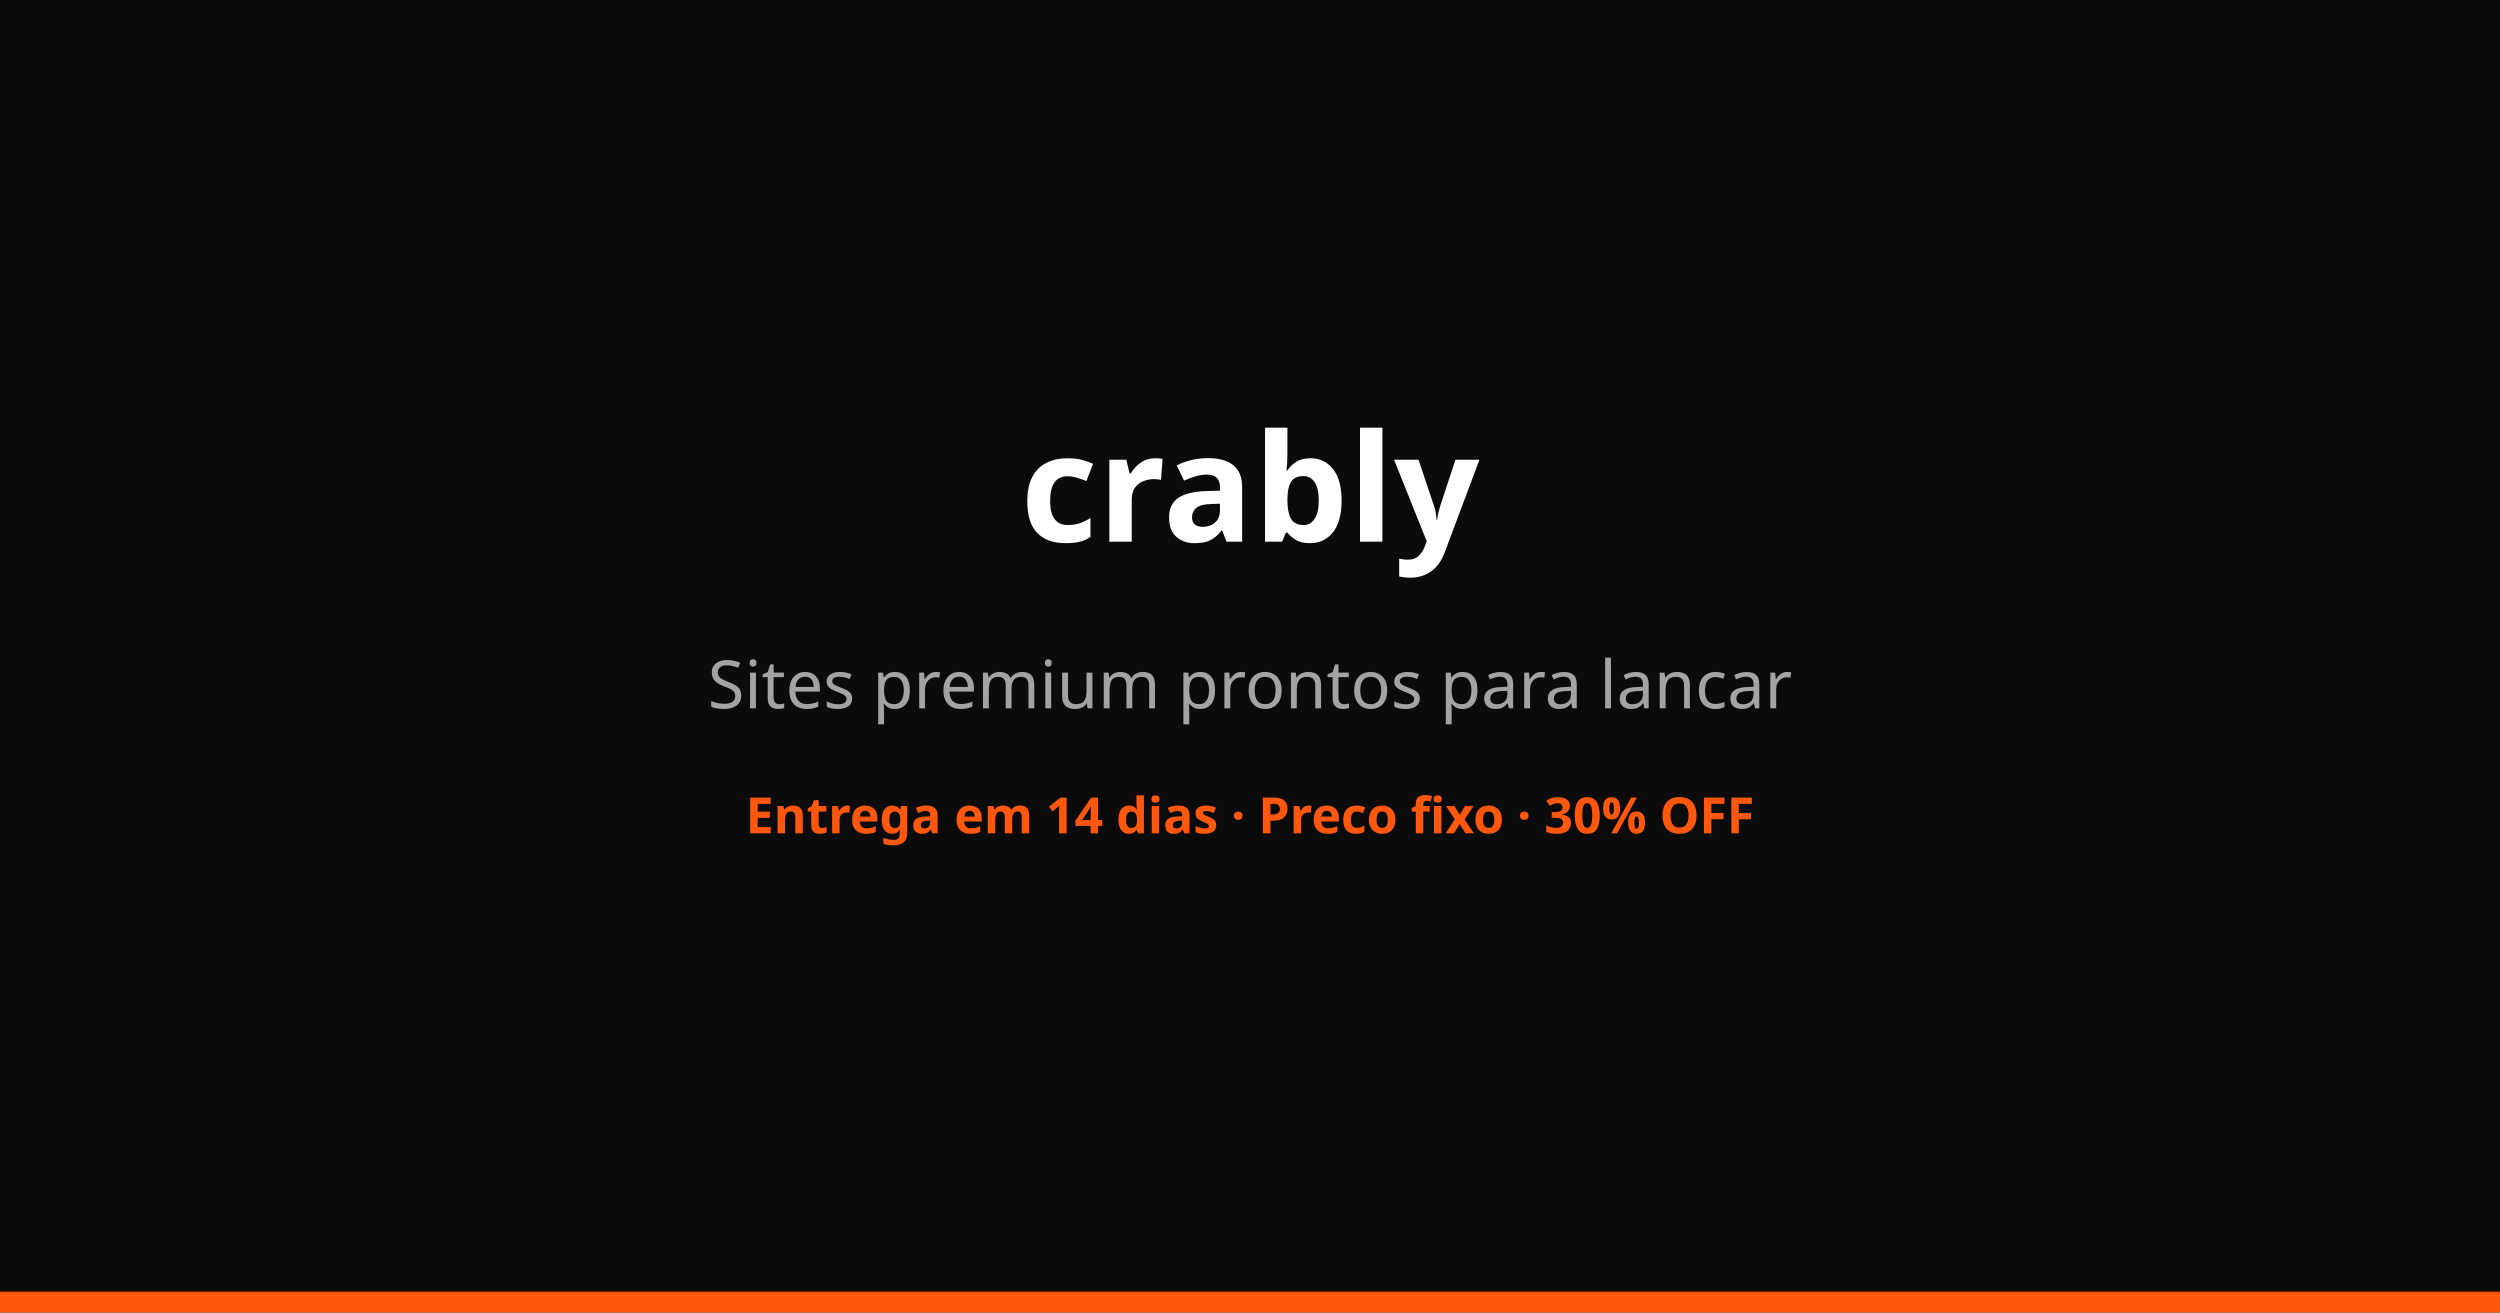
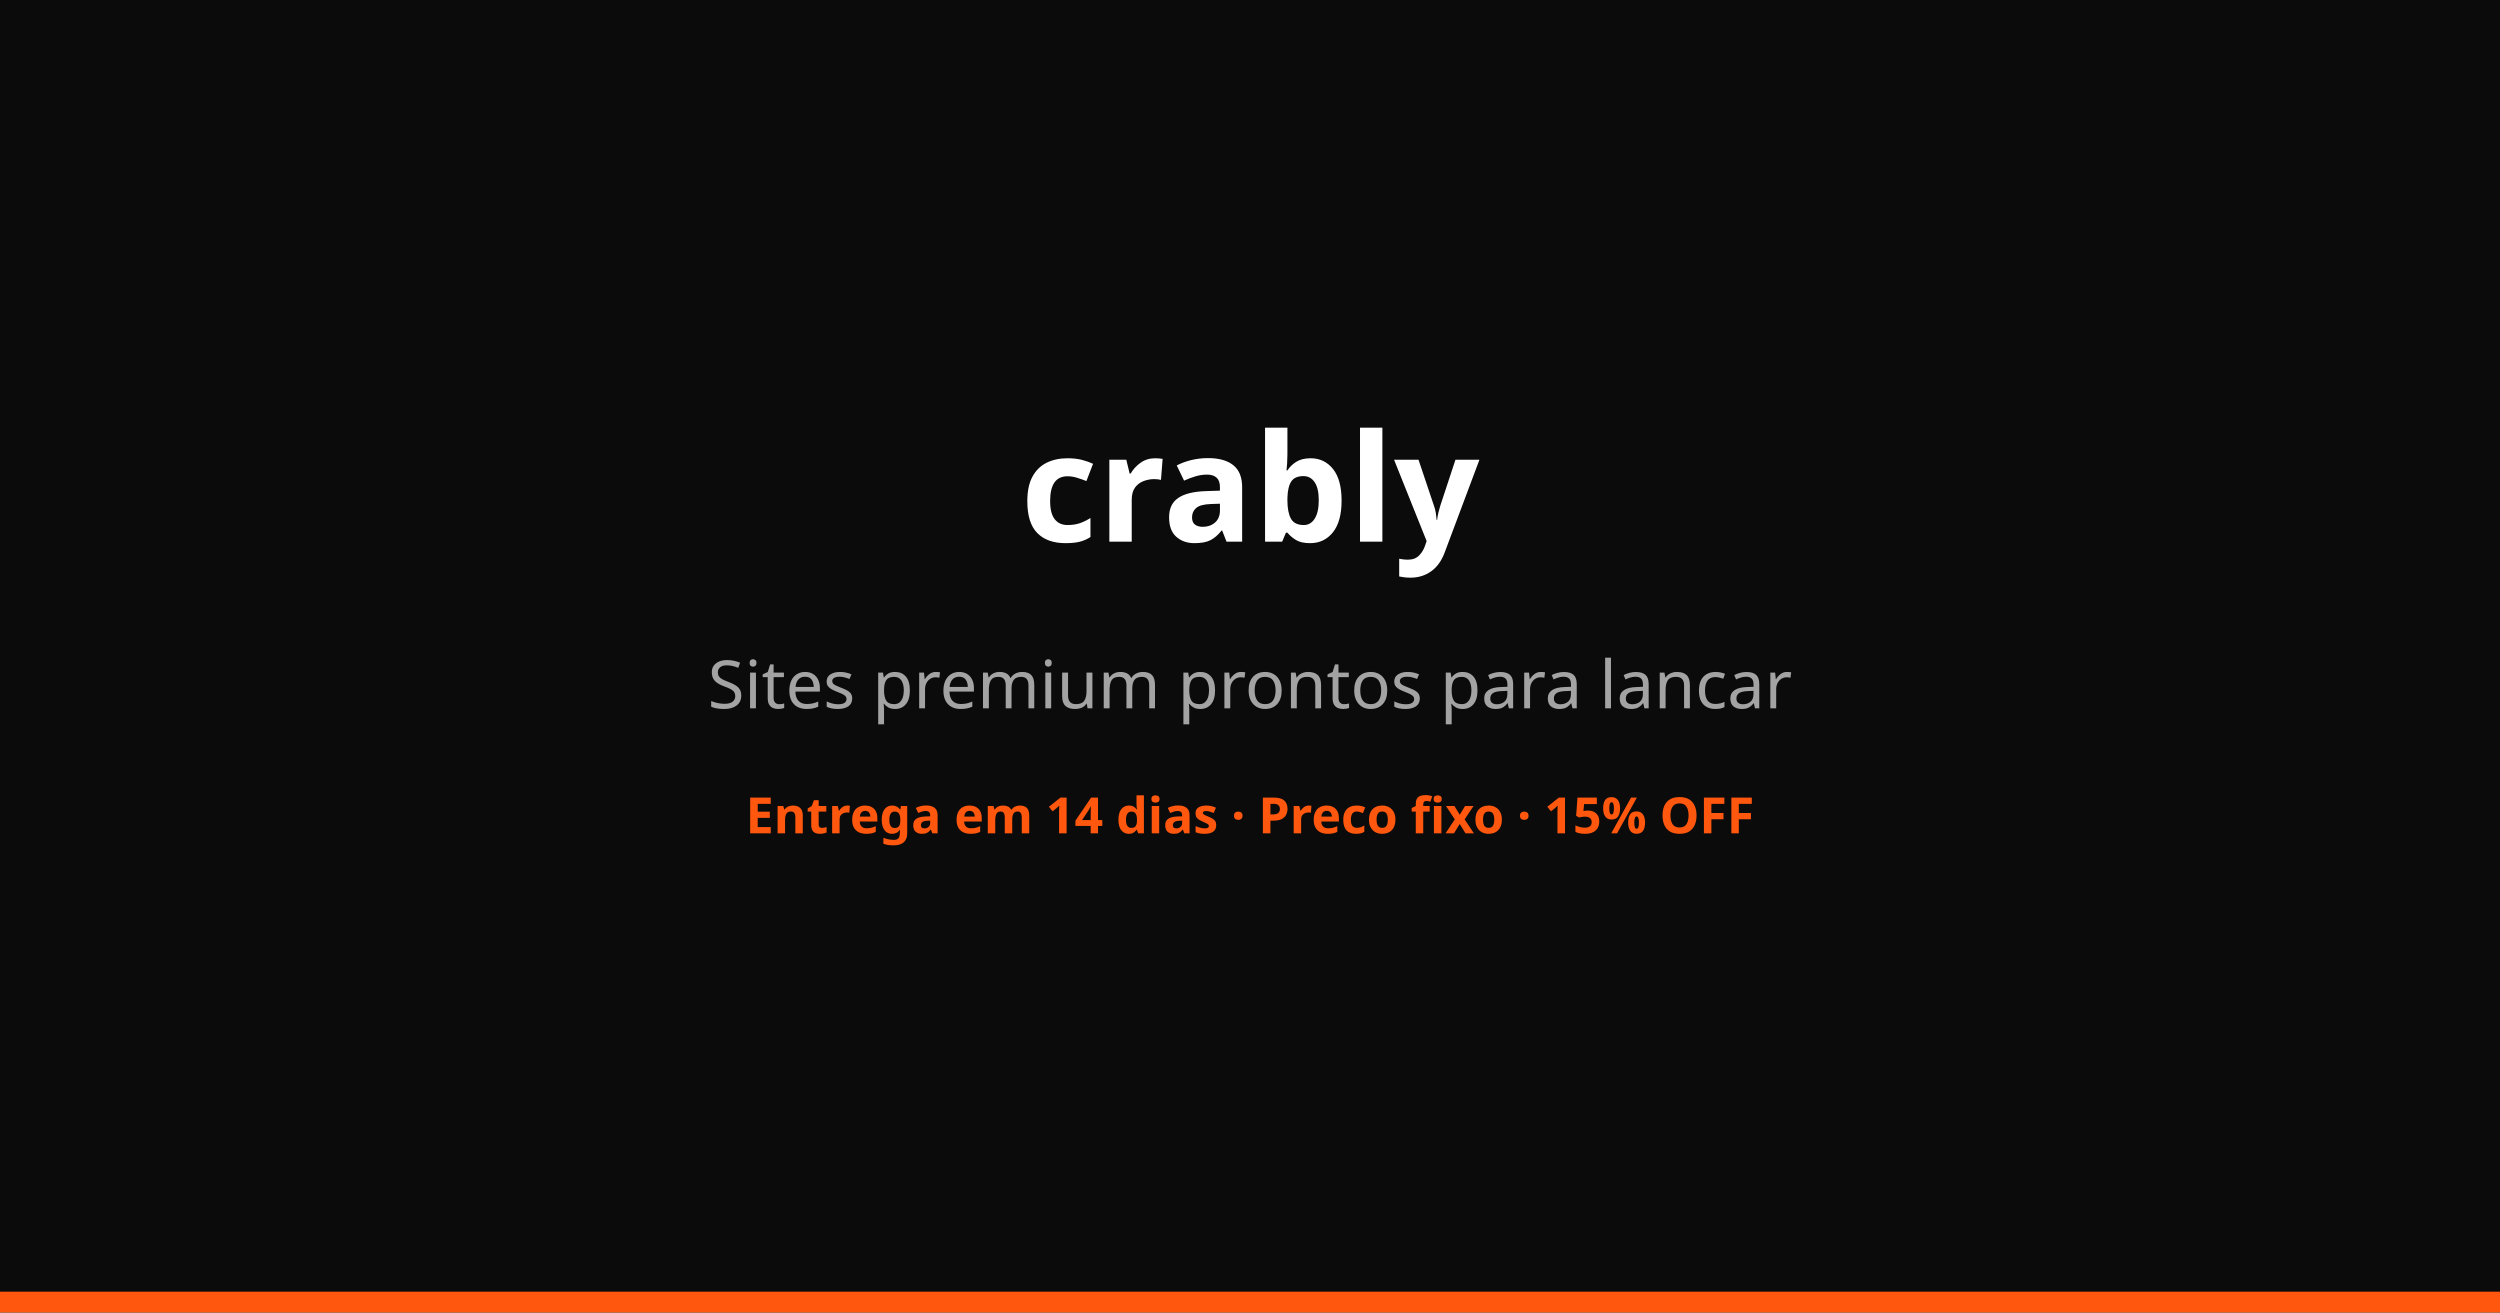
<svg xmlns="http://www.w3.org/2000/svg" width="1200" height="630" viewBox="0 0 1200 630" fill="none">
  <rect width="1200" height="630" fill="#0B0B0B" />
  <rect x="0" y="620" width="1200" height="10" fill="#FF570E" />
  <text x="600" y="260" text-anchor="middle" font-family="system-ui, sans-serif" font-size="72" font-weight="700" fill="#FFFFFF">crably</text>
  <text x="600" y="340" text-anchor="middle" font-family="system-ui, sans-serif" font-size="32" fill="#A3A3A3">Sites premium prontos para lancar</text>
-   <text x="600" y="400" text-anchor="middle" font-family="system-ui, sans-serif" font-size="24" font-weight="600" fill="#FF570E">Entrega em 14 dias · Preco fixo · 30% OFF</text>
+   <text x="600" y="400" text-anchor="middle" font-family="system-ui, sans-serif" font-size="24" font-weight="600" fill="#FF570E">Entrega em 14 dias · Preco fixo · 15% OFF</text>
</svg>
